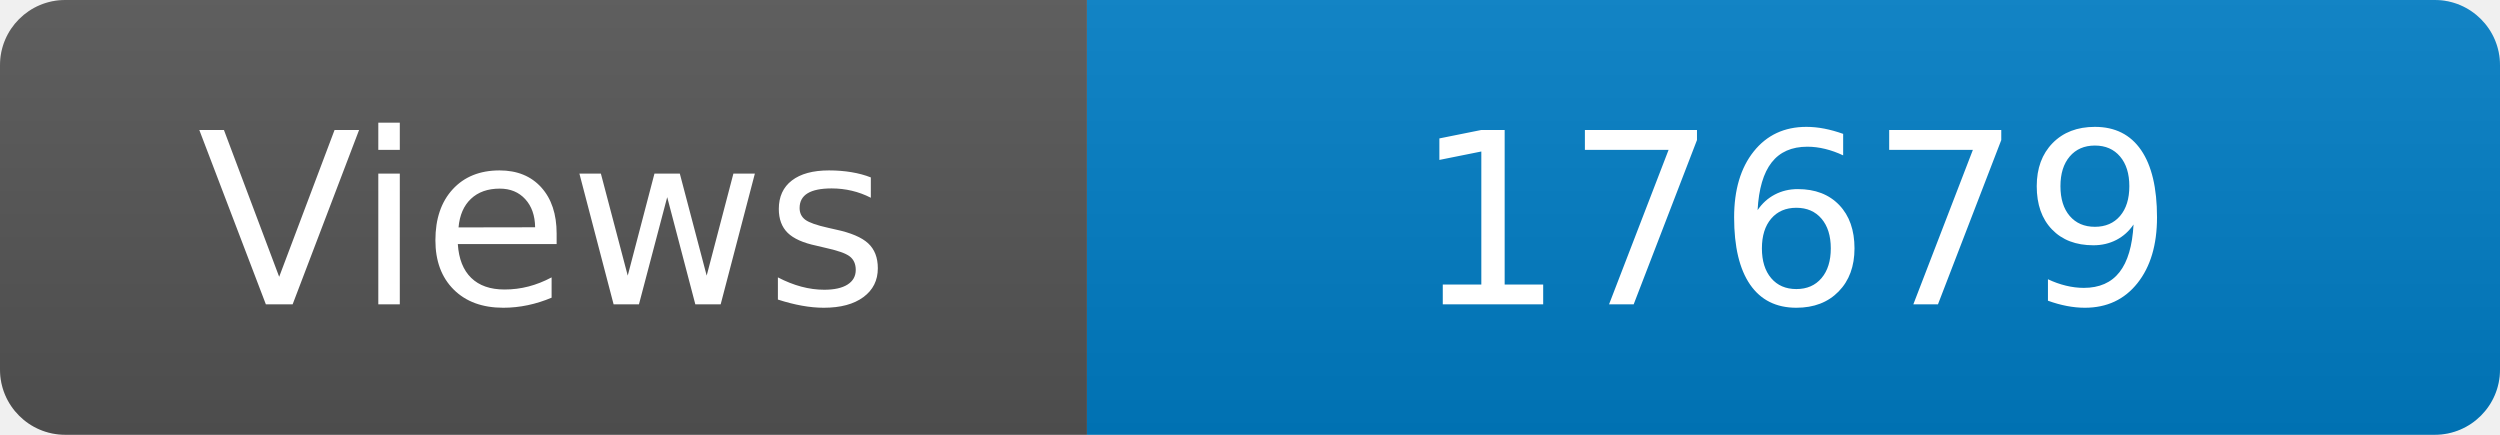
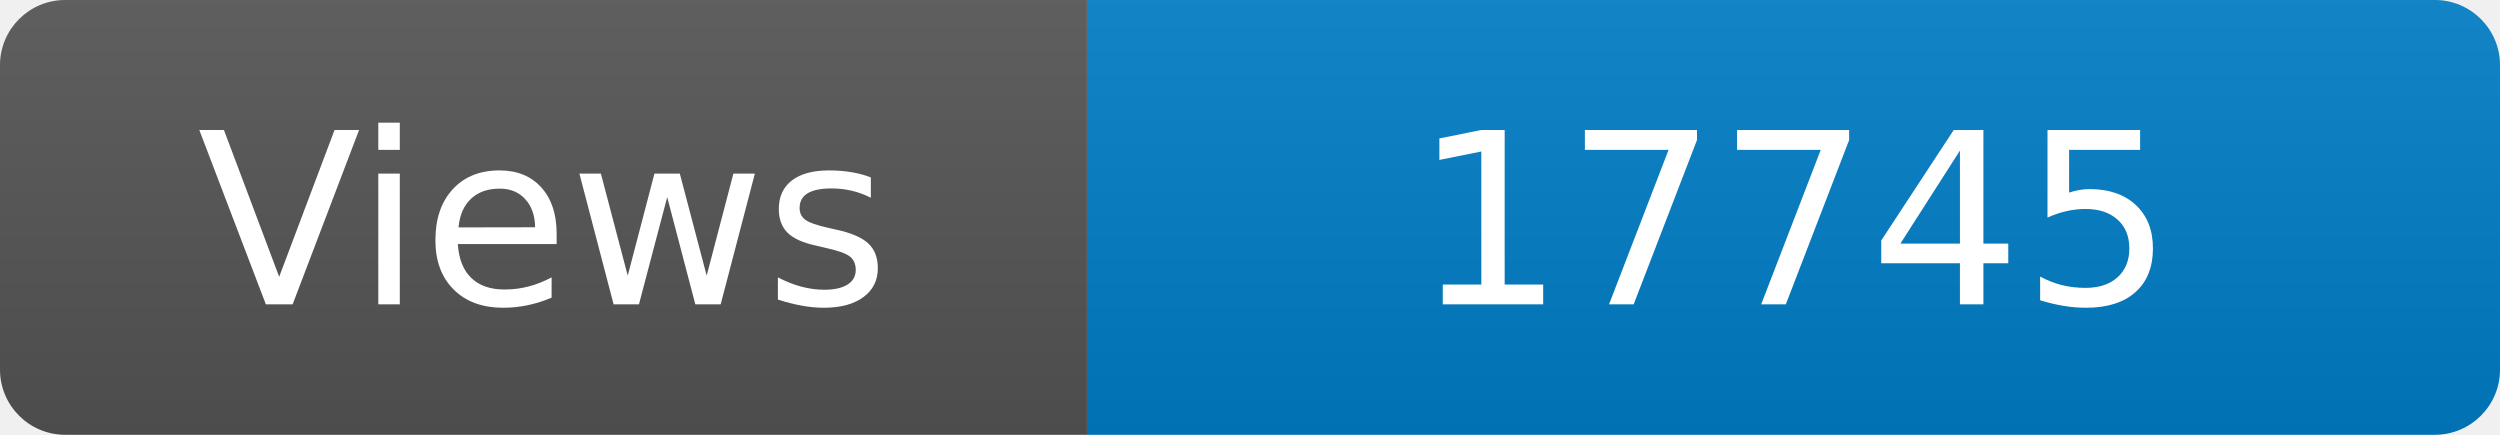
<svg xmlns="http://www.w3.org/2000/svg" width="115" height="20" role="img" aria-label="Maintained?: yes">
  <linearGradient id="s" x2="0" y2="100%">
    <stop offset="0" stop-color="#bbb" stop-opacity=".1" />
    <stop offset="1" stop-opacity=".1" />
  </linearGradient>
  <clipPath id="r">
    <rect width="115" height="20" rx="3" fill="#fff" />
  </clipPath>
  <g clip-path="url(#r)">
    <rect width="50" height="20" fill="#555" />
    <rect x="50" width="160" height="20" fill="#007ec6" />
    <rect width="115" height="20" fill="url(#s)" />
  </g>
  <g fill="#fff" text-anchor="middle" font-family="Verdana,Geneva,DejaVu Sans,sans-serif" font-size="110">
    <text x="250" y="140" transform="scale(.1)" fill="#fff">Views</text>
-     <text x="825" y="140" transform="scale(.1)" fill="#fff">17679</text>
+     <text x="825" y="140" transform="scale(.1)" fill="#fff">17745</text>
  </g>
</svg>
